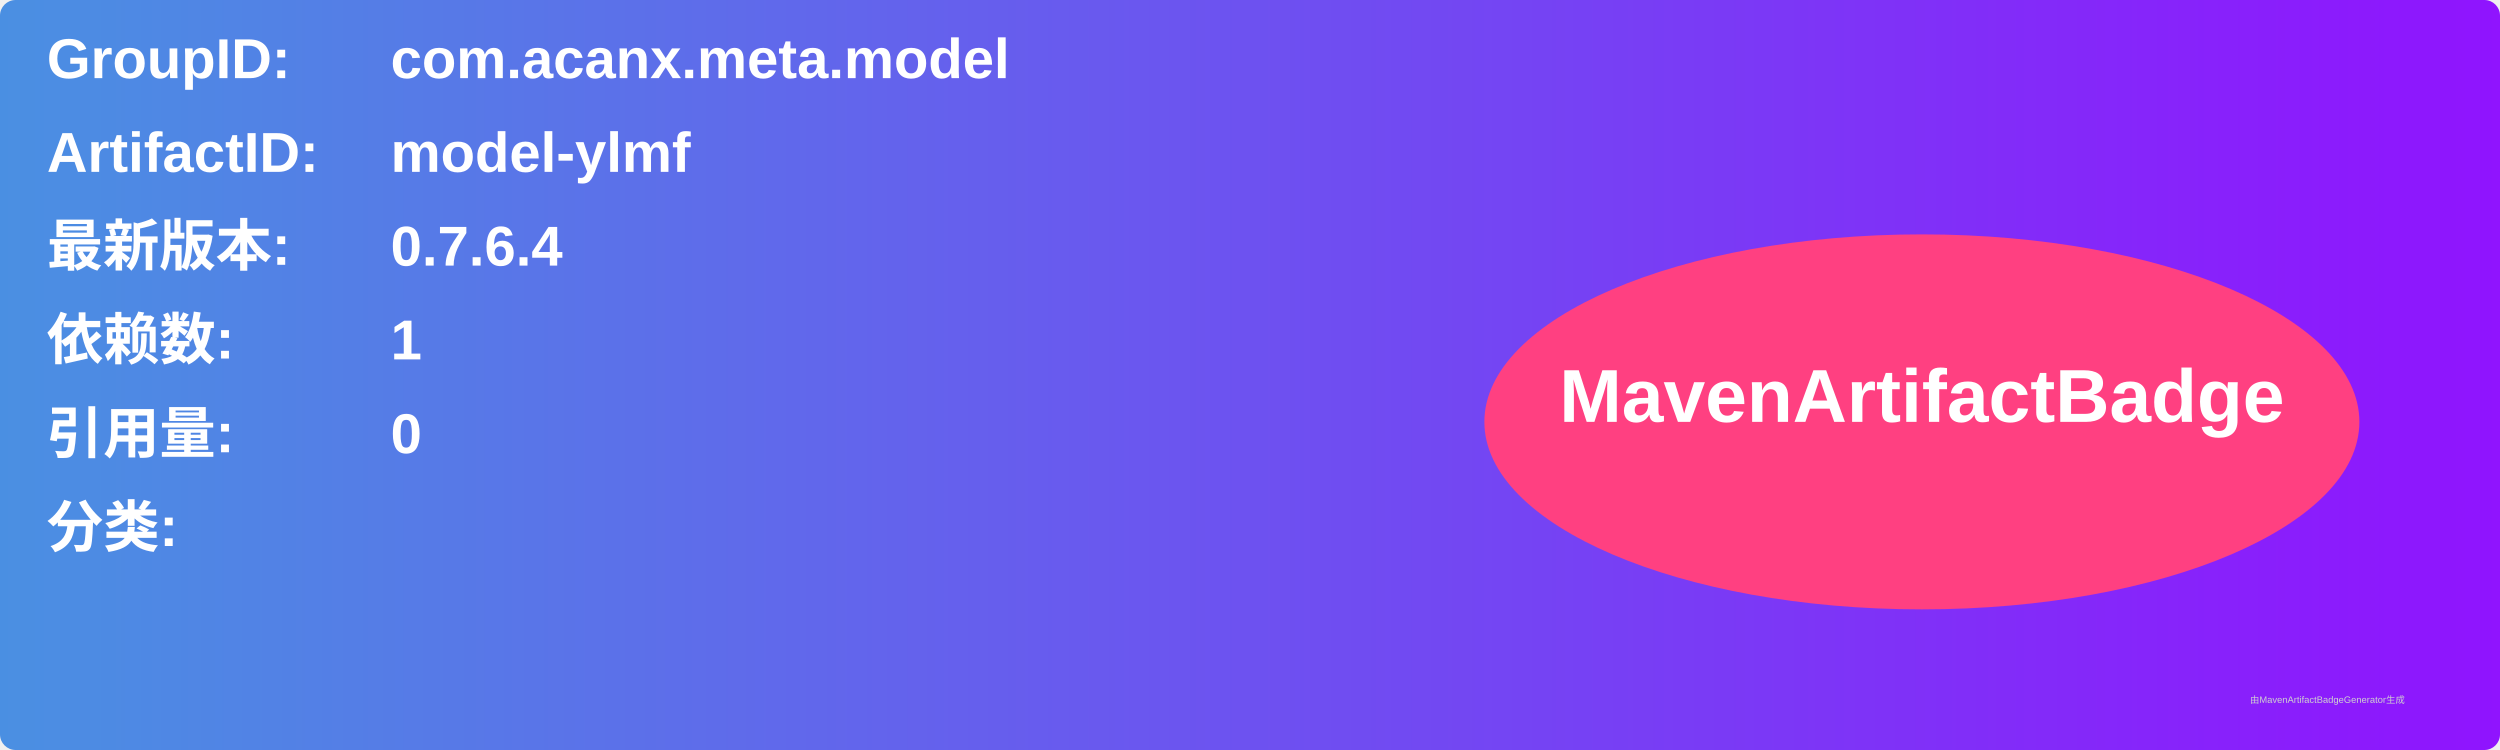
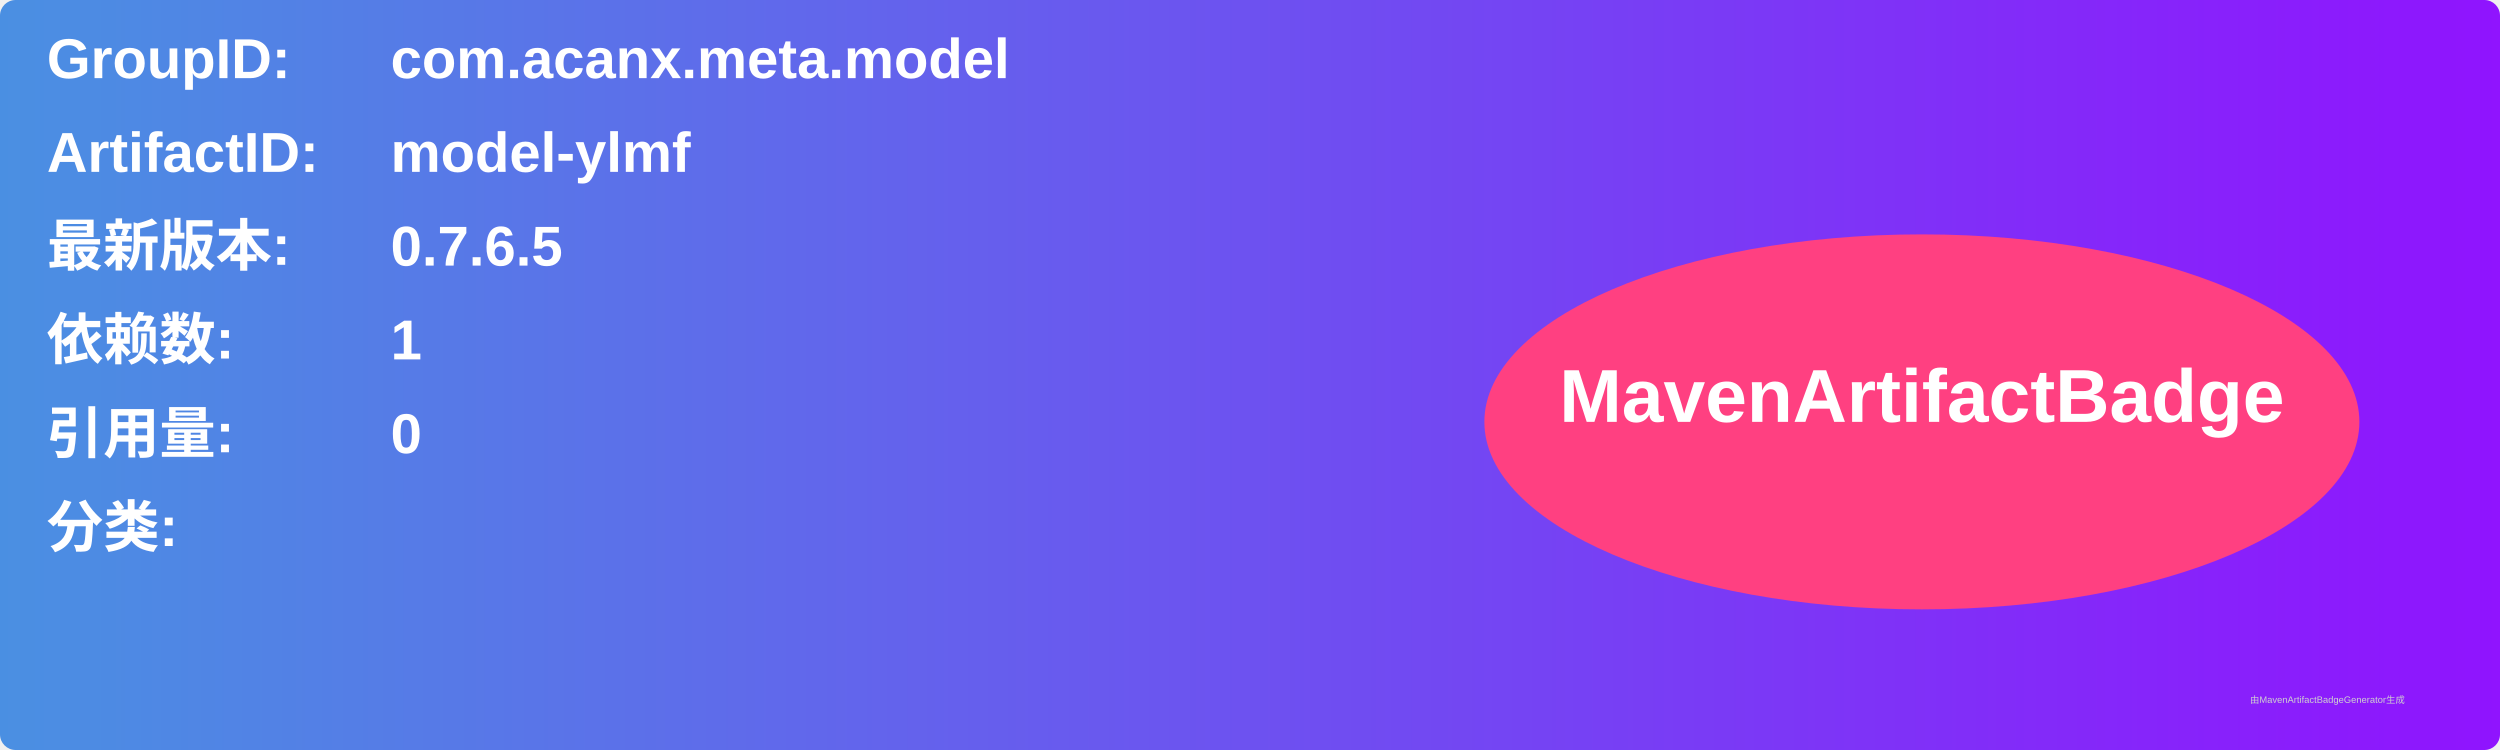
<svg xmlns="http://www.w3.org/2000/svg" width="800" height="240" viewBox="0 0 800 240">
  <linearGradient id="grad" x1="0%" y1="0%" x2="100%" y2="0%">
    <stop offset="0%" stop-color="#4a90e2" />
    <stop offset="100%" stop-color="#9013fe" />
  </linearGradient>
  <rect width="100%" height="100%" rx="5" ry="5" fill="url(#grad)" />
  <g transform="translate(15, 15)">
    <text x="0" y="10" font-family="Arial" font-size="18" fill="white" font-weight="bold" width="260">GroupID:</text>
    <text x="110" y="10" font-family="Arial" font-size="18" fill="white" font-weight="bold" width="460">com.acanx.meta.model</text>
    <text x="0" y="40" font-family="Arial" font-size="18" fill="white" font-weight="bold" width="260">ArtifactID:</text>
    <text x="110" y="40" font-family="Arial" font-size="18" fill="white" font-weight="bold" width="460">model-ylmf</text>
    <text x="0" y="70" font-family="Arial" font-size="18" fill="white" font-weight="bold">最新版本:</text>
    <text x="110" y="70" font-family="Arial" font-size="18" fill="white" font-weight="bold">
-       <tspan font-weight="bold">0.7.6.4</tspan>
+       <tspan font-weight="bold">0.7.6.5</tspan>
    </text>
    <text x="0" y="100" font-family="Arial" font-size="18" fill="white" font-weight="bold">依赖数: </text>
    <text x="110" y="100" font-family="Arial" font-size="18" fill="white">
      <tspan font-weight="bold">1</tspan>
    </text>
    <text x="0" y="130" font-family="Arial" font-size="18" fill="white" font-weight="bold">引用量: </text>
    <text x="110" y="130" font-family="Arial" font-size="18" fill="white">
      <tspan font-weight="bold">0</tspan>
    </text>
    <text x="0" y="160" font-family="Arial" font-size="18" fill="white" font-weight="bold">分类:</text>
    <text x="10" y="190" font-family="Arial" font-size="10" fill="white">
      <tspan font-weight="bold" />
    </text>
    <ellipse cx="600" cy="120" rx="140" ry="60" fill="#ff4081" />
    <text x="600" y="120" text-anchor="middle" font-family="Arial" font-size="24" fill="white" font-weight="bold">MavenArtifactBadge</text>
  </g>
  <text x="720" y="225" font-family="Arial" font-size="3" fill="#d0d0d0">由MavenArtifactBadgeGenerator生成</text>
</svg>
